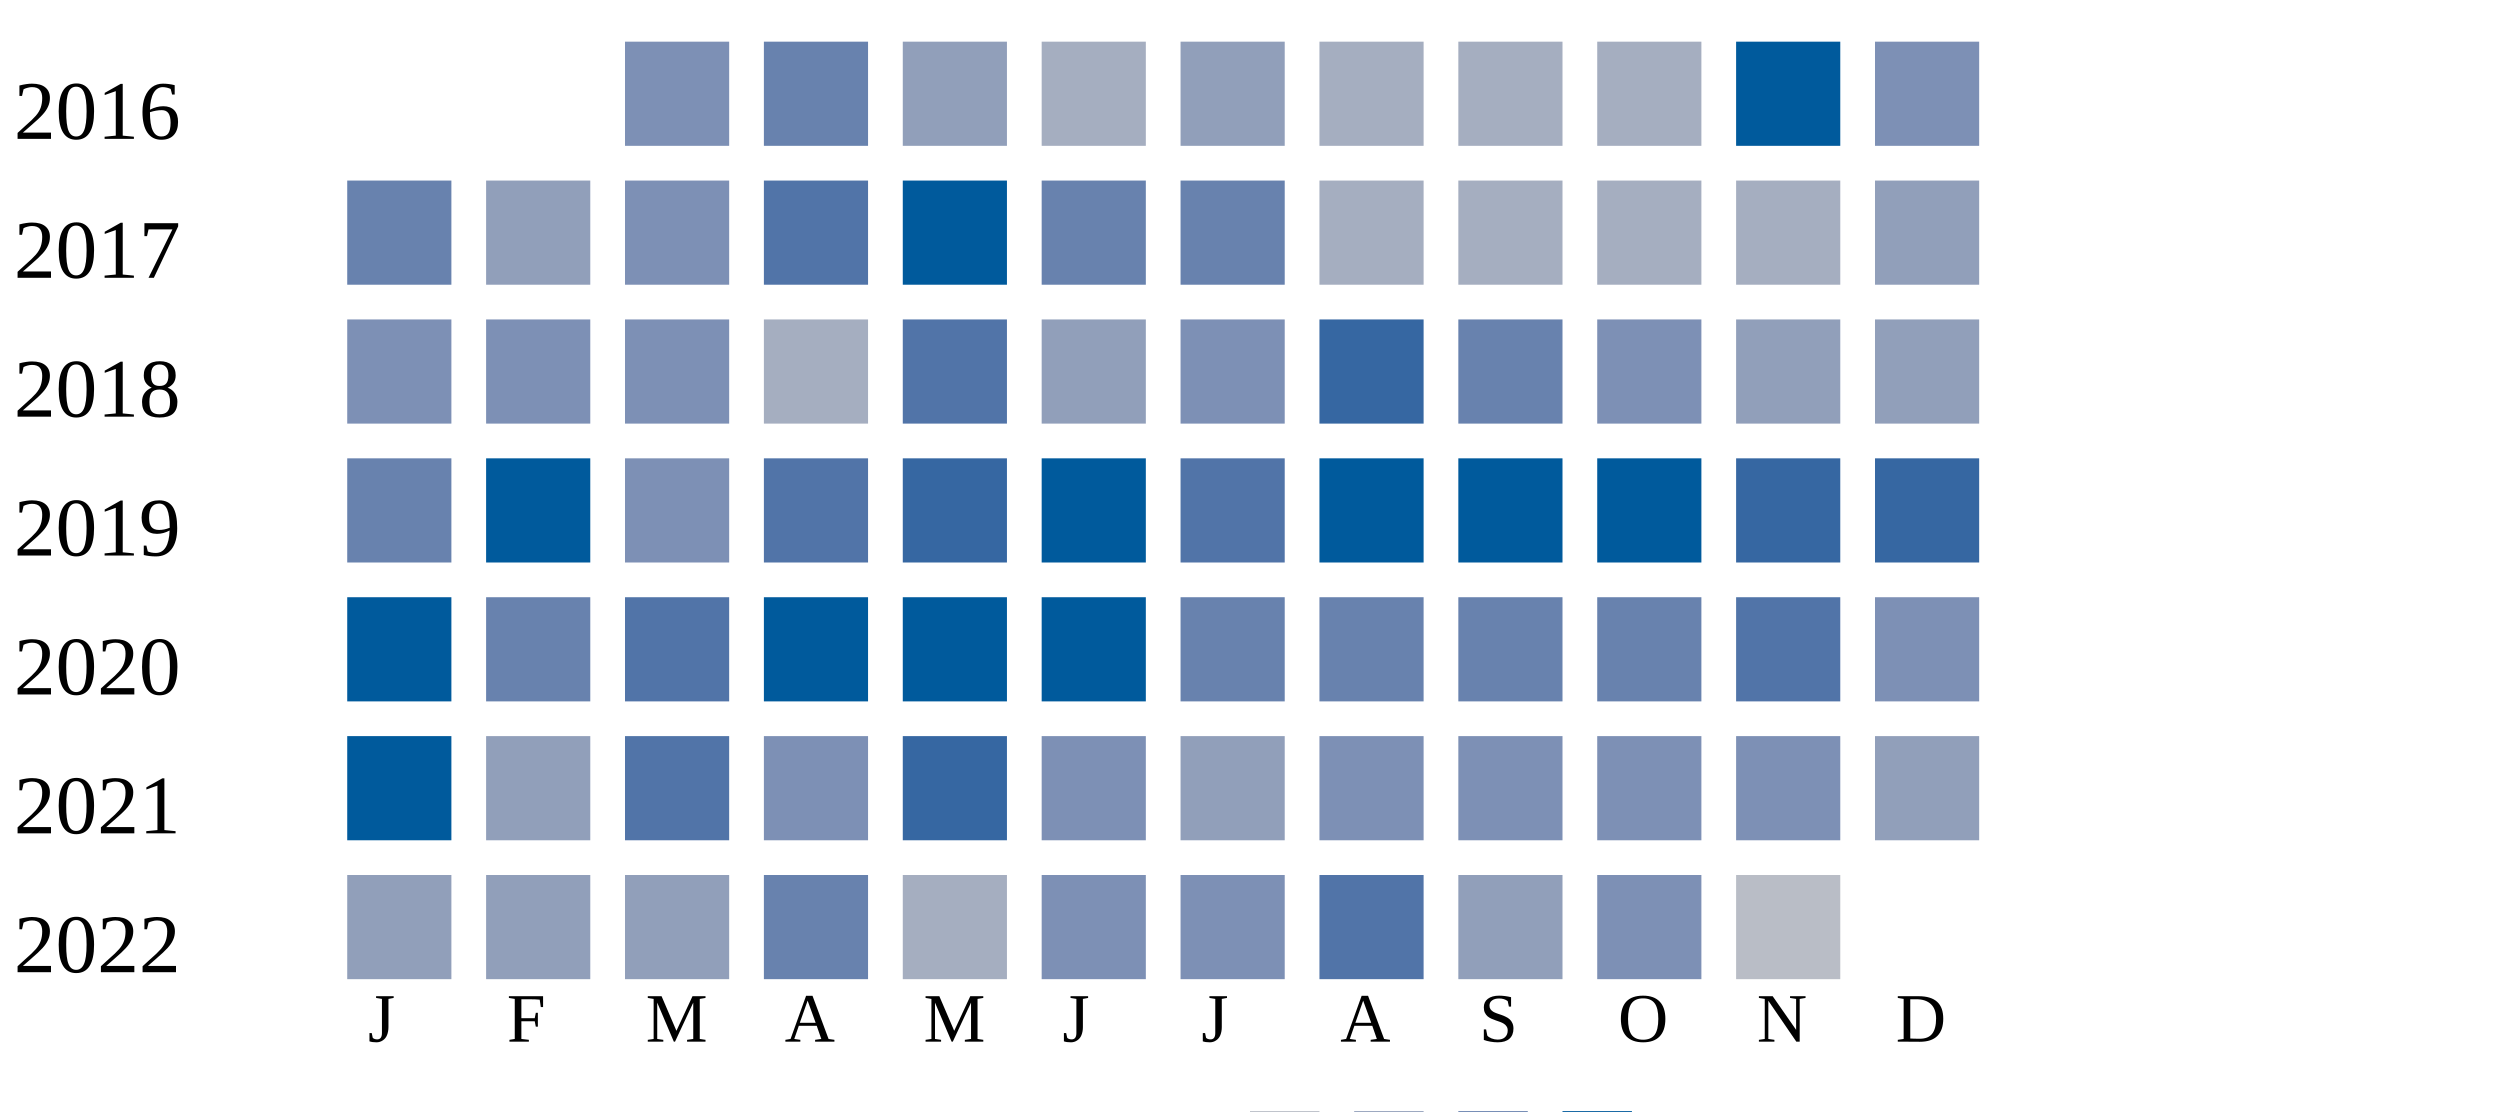
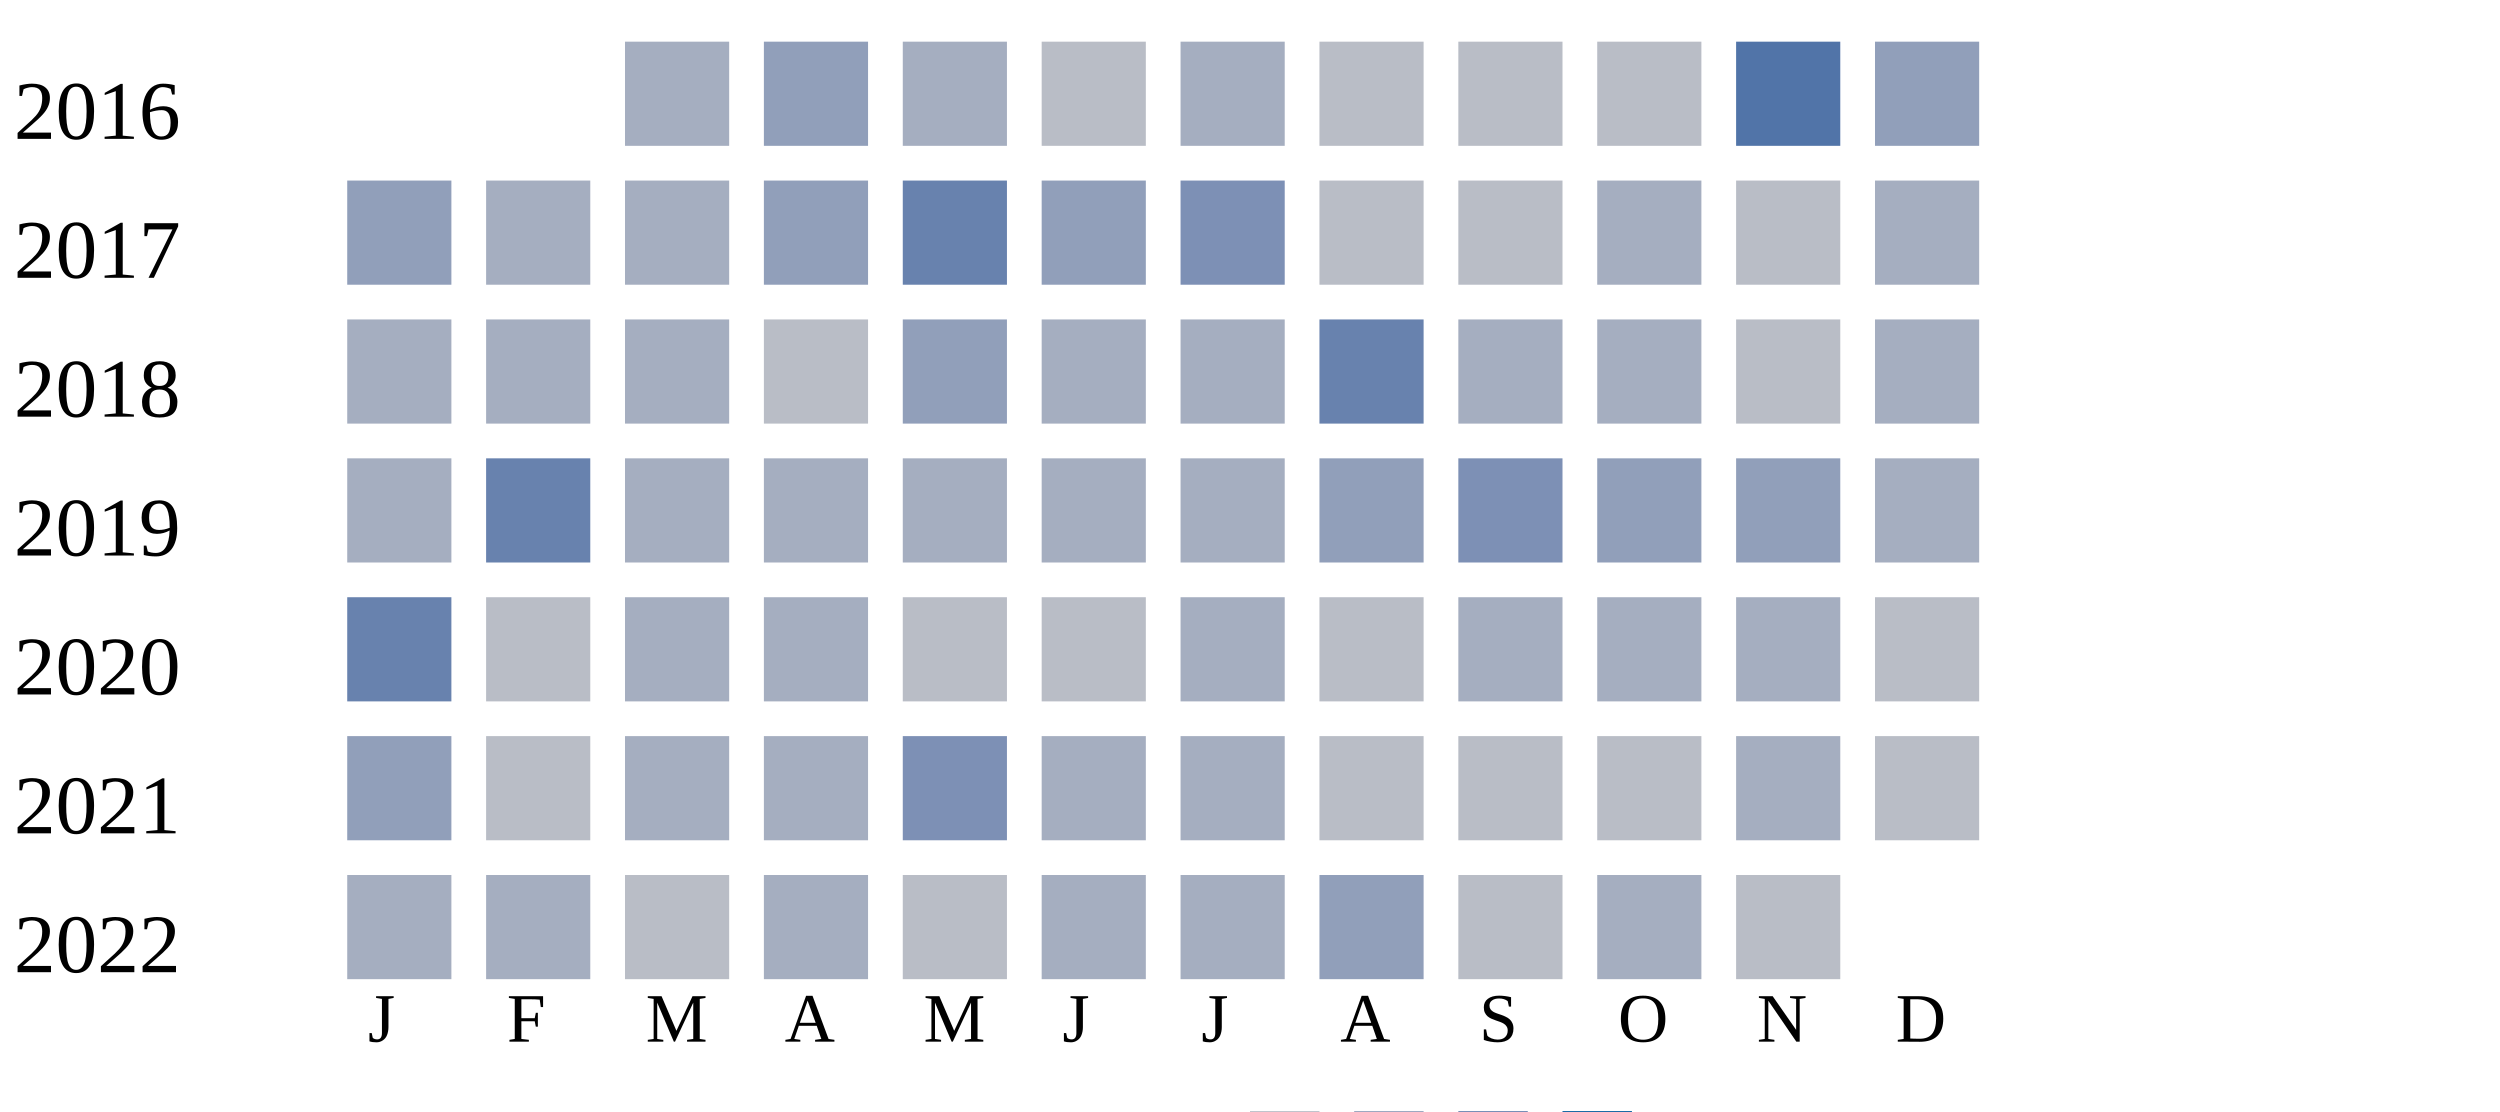
<svg xmlns="http://www.w3.org/2000/svg" width="360" height="160">
  <g transform="translate(0 0)">
    <text x="2" y="20">2016</text>
-     <rect x="90" y="6" width="15" height="15" fill="#7d90b5" />
-     <rect x="110" y="6" width="15" height="15" fill="#6882ae" />
-     <rect x="130" y="6" width="15" height="15" fill="#919fba" />
-     <rect x="150" y="6" width="15" height="15" fill="#a5aec0" />
-     <rect x="170" y="6" width="15" height="15" fill="#919fba" />
-     <rect x="190" y="6" width="15" height="15" fill="#a5aec0" />
-     <rect x="210" y="6" width="15" height="15" fill="#a5aec0" />
-     <rect x="230" y="6" width="15" height="15" fill="#a5aec0" />
-     <rect x="250" y="6" width="15" height="15" fill="#005a9c" />
-     <rect x="270" y="6" width="15" height="15" fill="#7d90b5" />
+     <rect x="90" y="6" width="15" height="15" fill="#a5aec0" />
+     <rect x="110" y="6" width="15" height="15" fill="#919fba" />
+     <rect x="130" y="6" width="15" height="15" fill="#a5aec0" />
+     <rect x="150" y="6" width="15" height="15" fill="#b9bdc6" />
+     <rect x="170" y="6" width="15" height="15" fill="#a5aec0" />
+     <rect x="190" y="6" width="15" height="15" fill="#b9bdc6" />
+     <rect x="210" y="6" width="15" height="15" fill="#b9bdc6" />
+     <rect x="230" y="6" width="15" height="15" fill="#b9bdc6" />
+     <rect x="250" y="6" width="15" height="15" fill="#5174a8" />
+     <rect x="270" y="6" width="15" height="15" fill="#919fba" />
  </g>
  <g transform="translate(0 20)">
    <text x="2" y="20">2017</text>
+     <rect x="50" y="6" width="15" height="15" fill="#919fba" />
+     <rect x="70" y="6" width="15" height="15" fill="#a5aec0" />
+     <rect x="90" y="6" width="15" height="15" fill="#a5aec0" />
+     <rect x="110" y="6" width="15" height="15" fill="#919fba" />
+     <rect x="130" y="6" width="15" height="15" fill="#6882ae" />
+     <rect x="150" y="6" width="15" height="15" fill="#919fba" />
+     <rect x="170" y="6" width="15" height="15" fill="#7d90b5" />
+     <rect x="190" y="6" width="15" height="15" fill="#b9bdc6" />
+     <rect x="210" y="6" width="15" height="15" fill="#b9bdc6" />
+     <rect x="230" y="6" width="15" height="15" fill="#a5aec0" />
+     <rect x="250" y="6" width="15" height="15" fill="#b9bdc6" />
+     <rect x="270" y="6" width="15" height="15" fill="#a5aec0" />
+   </g>
+   <g transform="translate(0 40)">
+     <text x="2" y="20">2018</text>
+     <rect x="50" y="6" width="15" height="15" fill="#a5aec0" />
+     <rect x="70" y="6" width="15" height="15" fill="#a5aec0" />
+     <rect x="90" y="6" width="15" height="15" fill="#a5aec0" />
+     <rect x="110" y="6" width="15" height="15" fill="#b9bdc6" />
+     <rect x="130" y="6" width="15" height="15" fill="#919fba" />
+     <rect x="150" y="6" width="15" height="15" fill="#a5aec0" />
+     <rect x="170" y="6" width="15" height="15" fill="#a5aec0" />
+     <rect x="190" y="6" width="15" height="15" fill="#6882ae" />
+     <rect x="210" y="6" width="15" height="15" fill="#a5aec0" />
+     <rect x="230" y="6" width="15" height="15" fill="#a5aec0" />
+     <rect x="250" y="6" width="15" height="15" fill="#b9bdc6" />
+     <rect x="270" y="6" width="15" height="15" fill="#a5aec0" />
+   </g>
+   <g transform="translate(0 60)">
+     <text x="2" y="20">2019</text>
+     <rect x="50" y="6" width="15" height="15" fill="#a5aec0" />
+     <rect x="70" y="6" width="15" height="15" fill="#6882ae" />
+     <rect x="90" y="6" width="15" height="15" fill="#a5aec0" />
+     <rect x="110" y="6" width="15" height="15" fill="#a5aec0" />
+     <rect x="130" y="6" width="15" height="15" fill="#a5aec0" />
+     <rect x="150" y="6" width="15" height="15" fill="#a5aec0" />
+     <rect x="170" y="6" width="15" height="15" fill="#a5aec0" />
+     <rect x="190" y="6" width="15" height="15" fill="#919fba" />
+     <rect x="210" y="6" width="15" height="15" fill="#7d90b5" />
+     <rect x="230" y="6" width="15" height="15" fill="#919fba" />
+     <rect x="250" y="6" width="15" height="15" fill="#919fba" />
+     <rect x="270" y="6" width="15" height="15" fill="#a5aec0" />
+   </g>
+   <g transform="translate(0 80)">
+     <text x="2" y="20">2020</text>
    <rect x="50" y="6" width="15" height="15" fill="#6882ae" />
-     <rect x="70" y="6" width="15" height="15" fill="#919fba" />
-     <rect x="90" y="6" width="15" height="15" fill="#7d90b5" />
-     <rect x="110" y="6" width="15" height="15" fill="#5174a8" />
-     <rect x="130" y="6" width="15" height="15" fill="#005a9c" />
-     <rect x="150" y="6" width="15" height="15" fill="#6882ae" />
-     <rect x="170" y="6" width="15" height="15" fill="#6882ae" />
-     <rect x="190" y="6" width="15" height="15" fill="#a5aec0" />
+     <rect x="70" y="6" width="15" height="15" fill="#b9bdc6" />
+     <rect x="90" y="6" width="15" height="15" fill="#a5aec0" />
+     <rect x="110" y="6" width="15" height="15" fill="#a5aec0" />
+     <rect x="130" y="6" width="15" height="15" fill="#b9bdc6" />
+     <rect x="150" y="6" width="15" height="15" fill="#b9bdc6" />
+     <rect x="170" y="6" width="15" height="15" fill="#a5aec0" />
+     <rect x="190" y="6" width="15" height="15" fill="#b9bdc6" />
    <rect x="210" y="6" width="15" height="15" fill="#a5aec0" />
    <rect x="230" y="6" width="15" height="15" fill="#a5aec0" />
    <rect x="250" y="6" width="15" height="15" fill="#a5aec0" />
-     <rect x="270" y="6" width="15" height="15" fill="#919fba" />
-   </g>
-   <g transform="translate(0 40)">
-     <text x="2" y="20">2018</text>
-     <rect x="50" y="6" width="15" height="15" fill="#7d90b5" />
-     <rect x="70" y="6" width="15" height="15" fill="#7d90b5" />
-     <rect x="90" y="6" width="15" height="15" fill="#7d90b5" />
-     <rect x="110" y="6" width="15" height="15" fill="#a5aec0" />
-     <rect x="130" y="6" width="15" height="15" fill="#5174a8" />
-     <rect x="150" y="6" width="15" height="15" fill="#919fba" />
-     <rect x="170" y="6" width="15" height="15" fill="#7d90b5" />
-     <rect x="190" y="6" width="15" height="15" fill="#3667a2" />
-     <rect x="210" y="6" width="15" height="15" fill="#6882ae" />
-     <rect x="230" y="6" width="15" height="15" fill="#7d90b5" />
-     <rect x="250" y="6" width="15" height="15" fill="#919fba" />
-     <rect x="270" y="6" width="15" height="15" fill="#919fba" />
-   </g>
-   <g transform="translate(0 60)">
-     <text x="2" y="20">2019</text>
-     <rect x="50" y="6" width="15" height="15" fill="#6882ae" />
-     <rect x="70" y="6" width="15" height="15" fill="#005a9c" />
-     <rect x="90" y="6" width="15" height="15" fill="#7d90b5" />
-     <rect x="110" y="6" width="15" height="15" fill="#5174a8" />
-     <rect x="130" y="6" width="15" height="15" fill="#3667a2" />
-     <rect x="150" y="6" width="15" height="15" fill="#005a9c" />
-     <rect x="170" y="6" width="15" height="15" fill="#5174a8" />
-     <rect x="190" y="6" width="15" height="15" fill="#005a9c" />
-     <rect x="210" y="6" width="15" height="15" fill="#005a9c" />
-     <rect x="230" y="6" width="15" height="15" fill="#005a9c" />
-     <rect x="250" y="6" width="15" height="15" fill="#3667a2" />
-     <rect x="270" y="6" width="15" height="15" fill="#3667a2" />
-   </g>
-   <g transform="translate(0 80)">
-     <text x="2" y="20">2020</text>
-     <rect x="50" y="6" width="15" height="15" fill="#005a9c" />
-     <rect x="70" y="6" width="15" height="15" fill="#6882ae" />
-     <rect x="90" y="6" width="15" height="15" fill="#5174a8" />
-     <rect x="110" y="6" width="15" height="15" fill="#005a9c" />
-     <rect x="130" y="6" width="15" height="15" fill="#005a9c" />
-     <rect x="150" y="6" width="15" height="15" fill="#005a9c" />
-     <rect x="170" y="6" width="15" height="15" fill="#6882ae" />
-     <rect x="190" y="6" width="15" height="15" fill="#6882ae" />
-     <rect x="210" y="6" width="15" height="15" fill="#6882ae" />
-     <rect x="230" y="6" width="15" height="15" fill="#6882ae" />
-     <rect x="250" y="6" width="15" height="15" fill="#5174a8" />
-     <rect x="270" y="6" width="15" height="15" fill="#7d90b5" />
+     <rect x="270" y="6" width="15" height="15" fill="#b9bdc6" />
  </g>
  <g transform="translate(0 100)">
    <text x="2" y="20">2021</text>
-     <rect x="50" y="6" width="15" height="15" fill="#005a9c" />
-     <rect x="70" y="6" width="15" height="15" fill="#919fba" />
-     <rect x="90" y="6" width="15" height="15" fill="#5174a8" />
-     <rect x="110" y="6" width="15" height="15" fill="#7d90b5" />
-     <rect x="130" y="6" width="15" height="15" fill="#3667a2" />
-     <rect x="150" y="6" width="15" height="15" fill="#7d90b5" />
-     <rect x="170" y="6" width="15" height="15" fill="#919fba" />
-     <rect x="190" y="6" width="15" height="15" fill="#7d90b5" />
-     <rect x="210" y="6" width="15" height="15" fill="#7d90b5" />
-     <rect x="230" y="6" width="15" height="15" fill="#7d90b5" />
-     <rect x="250" y="6" width="15" height="15" fill="#7d90b5" />
-     <rect x="270" y="6" width="15" height="15" fill="#919fba" />
+     <rect x="50" y="6" width="15" height="15" fill="#919fba" />
+     <rect x="70" y="6" width="15" height="15" fill="#b9bdc6" />
+     <rect x="90" y="6" width="15" height="15" fill="#a5aec0" />
+     <rect x="110" y="6" width="15" height="15" fill="#a5aec0" />
+     <rect x="130" y="6" width="15" height="15" fill="#7d90b5" />
+     <rect x="150" y="6" width="15" height="15" fill="#a5aec0" />
+     <rect x="170" y="6" width="15" height="15" fill="#a5aec0" />
+     <rect x="190" y="6" width="15" height="15" fill="#b9bdc6" />
+     <rect x="210" y="6" width="15" height="15" fill="#b9bdc6" />
+     <rect x="230" y="6" width="15" height="15" fill="#b9bdc6" />
+     <rect x="250" y="6" width="15" height="15" fill="#a5aec0" />
+     <rect x="270" y="6" width="15" height="15" fill="#b9bdc6" />
  </g>
  <g transform="translate(0 120)">
    <text x="2" y="20">2022</text>
-     <rect x="50" y="6" width="15" height="15" fill="#919fba" />
-     <rect x="70" y="6" width="15" height="15" fill="#919fba" />
-     <rect x="90" y="6" width="15" height="15" fill="#919fba" />
-     <rect x="110" y="6" width="15" height="15" fill="#6882ae" />
-     <rect x="130" y="6" width="15" height="15" fill="#a5aec0" />
-     <rect x="150" y="6" width="15" height="15" fill="#7d90b5" />
-     <rect x="170" y="6" width="15" height="15" fill="#7d90b5" />
-     <rect x="190" y="6" width="15" height="15" fill="#5174a8" />
-     <rect x="210" y="6" width="15" height="15" fill="#919fba" />
-     <rect x="230" y="6" width="15" height="15" fill="#7d90b5" />
+     <rect x="50" y="6" width="15" height="15" fill="#a5aec0" />
+     <rect x="70" y="6" width="15" height="15" fill="#a5aec0" />
+     <rect x="90" y="6" width="15" height="15" fill="#b9bdc6" />
+     <rect x="110" y="6" width="15" height="15" fill="#a5aec0" />
+     <rect x="130" y="6" width="15" height="15" fill="#b9bdc6" />
+     <rect x="150" y="6" width="15" height="15" fill="#a5aec0" />
+     <rect x="170" y="6" width="15" height="15" fill="#a5aec0" />
+     <rect x="190" y="6" width="15" height="15" fill="#919fba" />
+     <rect x="210" y="6" width="15" height="15" fill="#b9bdc6" />
+     <rect x="230" y="6" width="15" height="15" fill="#a5aec0" />
    <rect x="250" y="6" width="15" height="15" fill="#b9bdc6" />
  </g>
  <text style="font-size: 10px; text-align: center" x="53" y="150">J</text>
  <text style="font-size: 10px; text-align: center" x="73" y="150">F</text>
  <text style="font-size: 10px; text-align: center" x="93" y="150">M</text>
  <text style="font-size: 10px; text-align: center" x="113" y="150">A</text>
  <text style="font-size: 10px; text-align: center" x="133" y="150">M</text>
  <text style="font-size: 10px; text-align: center" x="153" y="150">J</text>
  <text style="font-size: 10px; text-align: center" x="173" y="150">J</text>
  <text style="font-size: 10px; text-align: center" x="193" y="150">A</text>
  <text style="font-size: 10px; text-align: center" x="213" y="150">S</text>
  <text style="font-size: 10px; text-align: center" x="233" y="150">O</text>
  <text style="font-size: 10px; text-align: center" x="253" y="150">N</text>
  <text style="font-size: 10px; text-align: center" x="273" y="150">D</text>
  <text style="font-size: 10px;" x="155" y="169">Less</text>
  <rect fill="#b9bdc6" width="10" height="10" x="180" y="160" />
  <rect fill="#919fba" width="10" height="10" x="195" y="160" />
  <rect fill="#6882ae" width="10" height="10" x="210" y="160" />
  <rect fill="#005a9c" width="10" height="10" x="225" y="160" />
  <text x="240" y="169" style="font-size: 10px;">More</text>
</svg>
